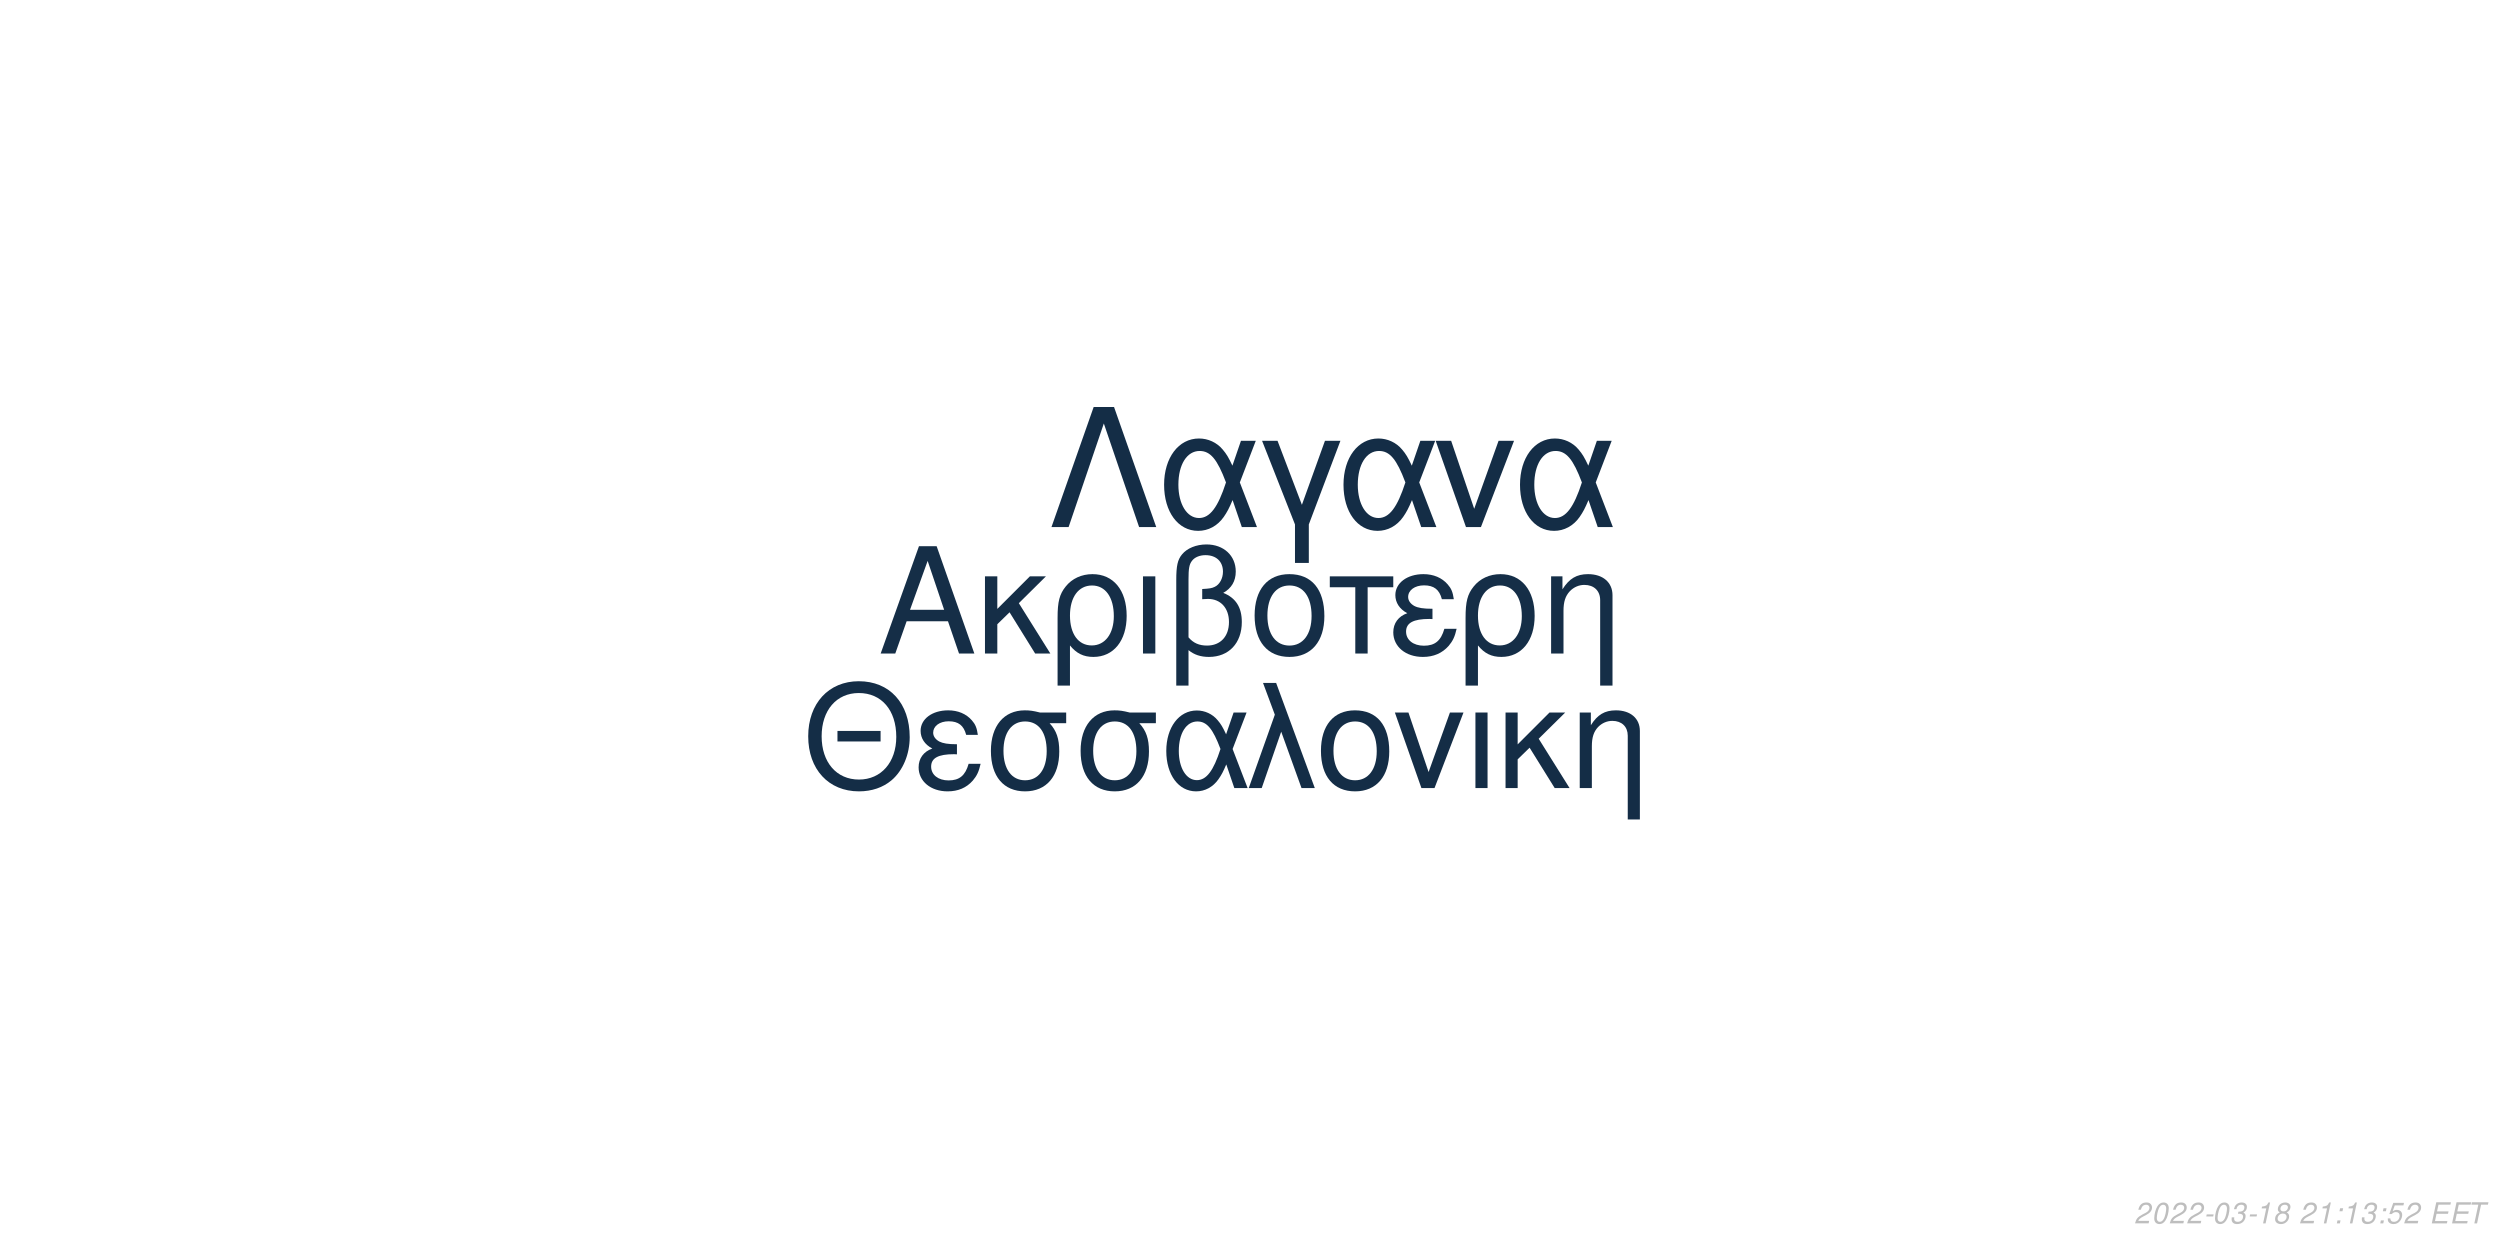
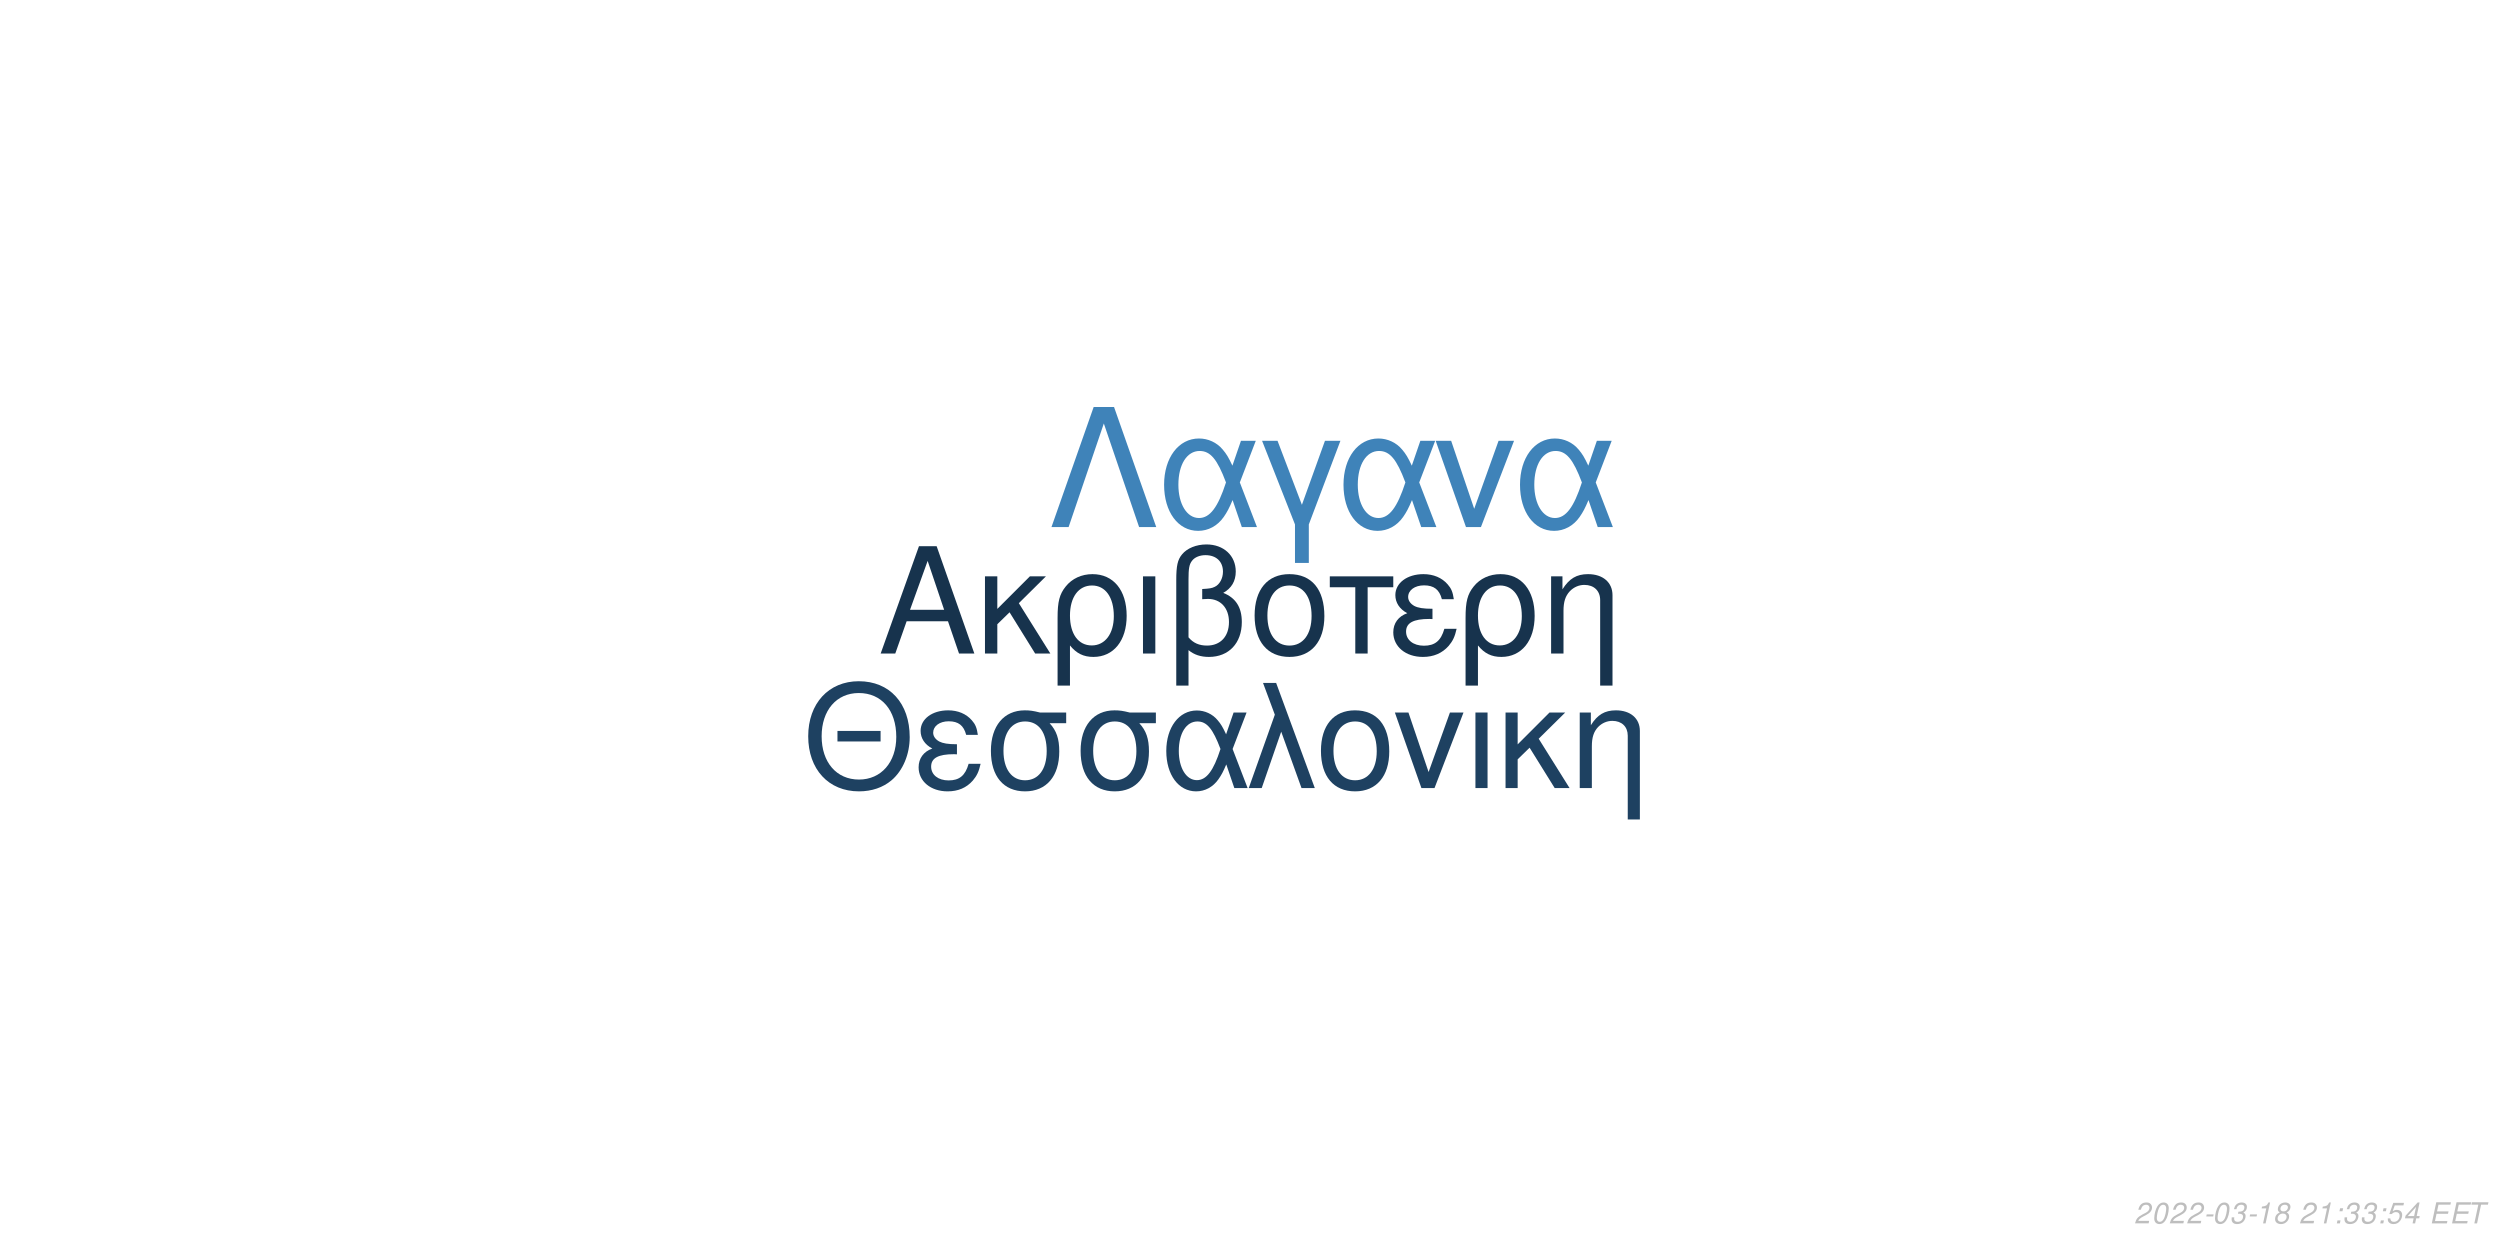
<svg xmlns="http://www.w3.org/2000/svg" xmlns:xlink="http://www.w3.org/1999/xlink" width="864pt" height="432pt" viewBox="0 0 864 432" version="1.1">
  <defs>
    <g>
      <symbol overflow="visible" id="glyph0-0">
        <path style="stroke:none;" d="" />
      </symbol>
      <symbol overflow="visible" id="glyph0-1">
        <path style="stroke:none;" d="M 24.125 -11.141 L 27.938 0 L 33.234 0 L 20.203 -37.094 L 14.094 -37.094 L 0.859 0 L 5.906 0 L 9.828 -11.141 Z M 22.797 -15.109 L 11 -15.109 L 17.094 -32.016 Z M 22.797 -15.109 " />
      </symbol>
      <symbol overflow="visible" id="glyph0-2">
        <path style="stroke:none;" d="M 7.172 -15.422 L 7.172 -26.672 L 2.906 -26.672 L 2.906 0 L 7.172 0 L 7.172 -10.125 L 11.406 -14.25 L 20.25 0 L 25.5 0 L 14.609 -17.406 L 23.969 -26.672 L 18.422 -26.672 Z M 7.172 -15.422 " />
      </symbol>
      <symbol overflow="visible" id="glyph0-3">
        <path style="stroke:none;" d="M 3 11.094 L 7.281 11.094 L 7.281 -2.797 C 9.516 -0.047 11.953 1.172 15.375 1.172 C 22.344 1.172 26.875 -4.422 26.875 -13.031 C 26.875 -21.891 22.297 -27.438 15.062 -27.438 C 11.297 -27.438 7.984 -25.906 5.797 -23.156 C 3.672 -20.516 3 -17.969 3 -12.359 Z M 14.906 -23.516 C 19.547 -23.516 22.438 -19.438 22.438 -12.922 C 22.438 -6.812 19.391 -2.797 14.812 -2.797 C 10.172 -2.797 7.281 -6.766 7.281 -13.125 C 7.281 -19.484 10.234 -23.516 14.906 -23.516 Z M 14.906 -23.516 " />
      </symbol>
      <symbol overflow="visible" id="glyph0-4">
        <path style="stroke:none;" d="M 3.516 0 L 7.781 0 L 7.781 -26.672 L 3.516 -26.672 Z M 3.516 0 " />
      </symbol>
      <symbol overflow="visible" id="glyph0-5">
        <path style="stroke:none;" d="M 4.016 11.094 L 8.25 11.094 L 8.25 -1.172 C 10.172 0.406 12.422 1.172 15.312 1.172 C 22.188 1.172 26.672 -3.609 26.672 -10.891 C 26.672 -15.984 24.578 -19.234 20.25 -20.969 C 23.109 -22.547 24.578 -25.031 24.578 -28.344 C 24.578 -33.844 20.406 -37.703 14.453 -37.703 C 10.938 -37.703 7.734 -36.391 6 -34.25 C 4.484 -32.422 4.016 -30.328 4.016 -25.391 Z M 8.25 -25.656 C 8.25 -29.359 8.5 -30.844 9.469 -32.062 C 10.375 -33.281 12.156 -34 14.094 -34 C 17.812 -34 20.156 -31.812 20.156 -28.297 C 20.156 -25.953 18.984 -23.812 17.297 -23.047 C 16.281 -22.547 15.469 -22.438 12.984 -22.297 L 12.984 -18.781 C 13.734 -18.828 14.344 -18.875 14.969 -18.875 C 19.344 -18.875 22.234 -15.719 22.234 -10.891 C 22.234 -5.906 19.281 -2.75 14.656 -2.75 C 11.953 -2.75 9.922 -3.609 8.25 -5.594 Z M 8.25 -25.656 " />
      </symbol>
      <symbol overflow="visible" id="glyph0-6">
        <path style="stroke:none;" d="M 14.094 -27.438 C 6.562 -27.438 2.094 -22.094 2.094 -13.125 C 2.094 -4.125 6.562 1.172 14.141 1.172 C 21.672 1.172 26.203 -4.172 26.203 -12.922 C 26.203 -22.188 21.828 -27.438 14.094 -27.438 Z M 14.141 -23.516 C 18.938 -23.516 21.781 -19.594 21.781 -12.984 C 21.781 -6.672 18.828 -2.75 14.141 -2.75 C 9.422 -2.75 6.516 -6.672 6.516 -13.125 C 6.516 -19.594 9.422 -23.516 14.141 -23.516 Z M 14.141 -23.516 " />
      </symbol>
      <symbol overflow="visible" id="glyph0-7">
        <path style="stroke:none;" d="M 7.891 0 L 12.156 0 L 12.156 -22.906 L 21.016 -22.906 L 21.016 -26.672 L -0.922 -26.672 L -0.922 -22.906 L 7.891 -22.906 Z M 7.891 0 " />
      </symbol>
      <symbol overflow="visible" id="glyph0-8">
        <path style="stroke:none;" d="M 14.562 -15.469 C 11.344 -15.469 9.562 -15.781 8.297 -16.438 C 6.922 -17.203 6.156 -18.328 6.156 -19.547 C 6.156 -21.891 8.453 -23.562 11.656 -23.562 C 15.062 -23.562 16.953 -22.094 17.812 -18.781 L 21.938 -18.781 C 21.578 -21.266 21.062 -22.5 19.797 -23.922 C 17.812 -26.203 14.906 -27.438 11.453 -27.438 C 5.797 -27.438 1.734 -24.375 1.734 -20.203 C 1.734 -17.609 3.156 -15.375 5.859 -13.938 C 2.797 -12.875 1.016 -10.484 1.016 -7.328 C 1.016 -2.391 5.297 1.172 11.25 1.172 C 14.969 1.172 17.906 -0.109 20.156 -2.641 C 21.578 -4.328 22.297 -5.797 22.906 -8.547 L 18.672 -8.547 C 17.5 -4.422 15.422 -2.703 11.609 -2.703 C 7.938 -2.703 5.438 -4.688 5.438 -7.578 C 5.438 -10.578 7.938 -11.953 13.484 -11.953 C 13.641 -11.953 14.094 -11.953 14.562 -11.906 Z M 14.562 -15.469 " />
      </symbol>
      <symbol overflow="visible" id="glyph0-9">
        <path style="stroke:none;" d="M 3.562 -26.672 L 3.562 0 L 7.844 0 L 7.844 -14.703 C 7.844 -17.906 8.5 -19.891 10.031 -21.531 C 11.406 -22.953 13.188 -23.719 15.062 -23.719 C 18.375 -23.719 20.516 -21.672 20.516 -18.469 L 20.516 11.094 L 24.781 11.094 L 24.781 -20.156 C 24.781 -24.578 21.469 -27.438 16.328 -27.438 C 12.359 -27.438 9.828 -25.906 7.484 -22.188 L 7.484 -26.672 Z M 3.562 -26.672 " />
      </symbol>
      <symbol overflow="visible" id="glyph1-0">
        <path style="stroke:none;" d="" />
      </symbol>
      <symbol overflow="visible" id="glyph1-1">
        <path style="stroke:none;" d="M 26.859 -19.734 L 11.953 -19.734 L 11.953 -16.094 L 26.859 -16.094 Z M 19.328 -36.922 C 8.922 -36.922 1.844 -29.25 1.844 -17.891 C 1.844 -6.484 8.875 1.141 19.391 1.141 C 23.812 1.141 27.703 -0.203 30.641 -2.688 C 34.578 -6.031 36.922 -11.656 36.922 -17.594 C 36.922 -29.297 30 -36.922 19.328 -36.922 Z M 19.328 -32.844 C 27.203 -32.844 32.281 -26.906 32.281 -17.688 C 32.281 -8.922 27.062 -2.938 19.391 -2.938 C 11.609 -2.938 6.484 -8.922 6.484 -17.891 C 6.484 -26.859 11.609 -32.844 19.328 -32.844 Z M 19.328 -32.844 " />
      </symbol>
      <symbol overflow="visible" id="glyph1-2">
        <path style="stroke:none;" d="M 14.25 -15.141 C 11.109 -15.141 9.375 -15.453 8.125 -16.094 C 6.781 -16.844 6.031 -17.938 6.031 -19.141 C 6.031 -21.422 8.266 -23.078 11.406 -23.078 C 14.75 -23.078 16.594 -21.625 17.438 -18.391 L 21.469 -18.391 C 21.125 -20.828 20.625 -22.031 19.391 -23.422 C 17.438 -25.656 14.594 -26.859 11.219 -26.859 C 5.688 -26.859 1.688 -23.875 1.688 -19.781 C 1.688 -17.234 3.094 -15.047 5.734 -13.656 C 2.734 -12.609 1 -10.266 1 -7.172 C 1 -2.344 5.188 1.141 11.016 1.141 C 14.656 1.141 17.547 -0.094 19.734 -2.594 C 21.125 -4.234 21.828 -5.688 22.422 -8.375 L 18.281 -8.375 C 17.141 -4.328 15.094 -2.641 11.359 -2.641 C 7.766 -2.641 5.328 -4.578 5.328 -7.422 C 5.328 -10.359 7.766 -11.703 13.203 -11.703 C 13.359 -11.703 13.797 -11.703 14.25 -11.656 Z M 14.25 -15.141 " />
      </symbol>
      <symbol overflow="visible" id="glyph1-3">
        <path style="stroke:none;" d="M 29 -26.109 L 19.938 -26.109 C 17.594 -26.703 16.438 -26.859 14.703 -26.859 C 7.469 -26.859 2.984 -21.469 2.984 -12.859 C 2.984 -4.031 7.375 1.141 14.797 1.141 C 22.172 1.141 26.609 -4.078 26.609 -12.656 C 26.609 -17.047 25.656 -19.828 23.266 -22.422 L 29 -22.422 Z M 14.797 -23.016 C 19.531 -23.016 22.266 -19.234 22.266 -12.75 C 22.266 -6.531 19.438 -2.688 14.797 -2.688 C 10.172 -2.688 7.328 -6.531 7.328 -12.859 C 7.328 -19.188 10.172 -23.016 14.797 -23.016 Z M 14.797 -23.016 " />
      </symbol>
      <symbol overflow="visible" id="glyph1-4">
        <path style="stroke:none;" d="M 29.344 -26.109 L 24.859 -26.109 L 22.266 -18.578 C 21.125 -21.031 20.484 -22.125 19.328 -23.469 C 17.547 -25.609 14.906 -26.812 12.156 -26.812 C 5.984 -26.812 1.594 -20.984 1.594 -12.812 C 1.594 -4.578 5.828 1.141 11.906 1.141 C 14.953 1.141 17.734 -0.344 19.625 -3.047 C 20.672 -4.531 21.281 -5.688 22.328 -8.172 L 25.109 0 L 29.703 0 L 24.516 -13.5 Z M 20.328 -13.5 C 17.891 -5.922 15.453 -2.734 12.156 -2.734 C 8.516 -2.734 5.922 -6.922 5.922 -12.812 C 5.922 -18.938 8.516 -23.016 12.359 -23.016 C 15.594 -23.016 17.688 -20.531 20.328 -13.5 Z M 20.328 -13.5 " />
      </symbol>
      <symbol overflow="visible" id="glyph1-5">
        <path style="stroke:none;" d="M 1.094 0 L 5.578 0 L 12.312 -19.484 L 19.328 0 L 23.922 0 L 10.562 -36.328 L 6.031 -36.328 L 10.109 -25.359 Z M 1.094 0 " />
      </symbol>
      <symbol overflow="visible" id="glyph1-6">
        <path style="stroke:none;" d="M 13.797 -26.859 C 6.422 -26.859 2.047 -21.625 2.047 -12.859 C 2.047 -4.031 6.422 1.141 13.859 1.141 C 21.234 1.141 25.656 -4.078 25.656 -12.656 C 25.656 -21.719 21.375 -26.859 13.797 -26.859 Z M 13.859 -23.016 C 18.531 -23.016 21.328 -19.188 21.328 -12.703 C 21.328 -6.531 18.438 -2.688 13.859 -2.688 C 9.219 -2.688 6.375 -6.531 6.375 -12.859 C 6.375 -19.188 9.219 -23.016 13.859 -23.016 Z M 13.859 -23.016 " />
      </symbol>
      <symbol overflow="visible" id="glyph1-7">
        <path style="stroke:none;" d="M 14.297 0 L 24.312 -26.109 L 19.625 -26.109 L 12.25 -5.531 L 5.281 -26.109 L 0.594 -26.109 L 9.766 0 Z M 14.297 0 " />
      </symbol>
      <symbol overflow="visible" id="glyph1-8">
        <path style="stroke:none;" d="M 3.438 0 L 7.625 0 L 7.625 -26.109 L 3.438 -26.109 Z M 3.438 0 " />
      </symbol>
      <symbol overflow="visible" id="glyph1-9">
        <path style="stroke:none;" d="M 7.031 -15.094 L 7.031 -26.109 L 2.844 -26.109 L 2.844 0 L 7.031 0 L 7.031 -9.922 L 11.156 -13.953 L 19.828 0 L 24.969 0 L 14.297 -17.047 L 23.469 -26.109 L 18.031 -26.109 Z M 7.031 -15.094 " />
      </symbol>
      <symbol overflow="visible" id="glyph1-10">
        <path style="stroke:none;" d="M 3.484 -26.109 L 3.484 0 L 7.672 0 L 7.672 -14.406 C 7.672 -17.547 8.328 -19.484 9.812 -21.078 C 11.156 -22.469 12.906 -23.219 14.75 -23.219 C 17.984 -23.219 20.078 -21.234 20.078 -18.094 L 20.078 10.859 L 24.266 10.859 L 24.266 -19.734 C 24.266 -24.062 21.031 -26.859 16 -26.859 C 12.109 -26.859 9.609 -25.359 7.328 -21.719 L 7.328 -26.109 Z M 3.484 -26.109 " />
      </symbol>
      <symbol overflow="visible" id="glyph2-0">
        <path style="stroke:none;" d="" />
      </symbol>
      <symbol overflow="visible" id="glyph2-1">
        <path style="stroke:none;" d="M 22.531 -41.484 L 15.484 -41.484 L 0.906 0 L 6.828 0 L 19 -35.797 L 31.188 0 L 37.109 0 Z M 22.531 -41.484 " />
      </symbol>
      <symbol overflow="visible" id="glyph2-2">
        <path style="stroke:none;" d="M 33.516 -29.812 L 28.391 -29.812 L 25.438 -21.219 C 24.125 -24.016 23.391 -25.266 22.078 -26.797 C 20.031 -29.25 17.016 -30.609 13.891 -30.609 C 6.828 -30.609 1.828 -23.953 1.828 -14.625 C 1.828 -5.234 6.656 1.312 13.594 1.312 C 17.078 1.312 20.266 -0.391 22.422 -3.469 C 23.609 -5.172 24.297 -6.484 25.5 -9.328 L 28.688 0 L 33.922 0 L 28 -15.422 Z M 23.219 -15.422 C 20.422 -6.766 17.641 -3.125 13.891 -3.125 C 9.734 -3.125 6.766 -7.906 6.766 -14.625 C 6.766 -21.625 9.734 -26.297 14.109 -26.297 C 17.812 -26.297 20.203 -23.453 23.219 -15.422 Z M 23.219 -15.422 " />
      </symbol>
      <symbol overflow="visible" id="glyph2-3">
        <path style="stroke:none;" d="M 12.062 12.406 L 16.844 12.406 L 16.844 -0.906 L 27.766 -29.812 L 22.422 -29.812 L 14.453 -7.688 L 6.031 -29.812 L 0.688 -29.812 L 12.062 -0.906 Z M 12.062 12.406 " />
      </symbol>
      <symbol overflow="visible" id="glyph2-4">
        <path style="stroke:none;" d="M 16.328 0 L 27.766 -29.812 L 22.422 -29.812 L 14 -6.312 L 6.031 -29.812 L 0.688 -29.812 L 11.156 0 Z M 16.328 0 " />
      </symbol>
      <symbol overflow="visible" id="glyph3-0">
        <path style="stroke:none;" d="" />
      </symbol>
      <symbol overflow="visible" id="glyph3-1">
        <path style="stroke:none;" d="M 5.234 -0.875 L 1.469 -0.875 C 1.641 -1.375 2.203 -1.891 3.109 -2.344 L 4.234 -2.938 C 5.562 -3.625 6.219 -4.469 6.219 -5.484 C 6.219 -5.938 6.062 -6.359 5.797 -6.656 C 5.469 -7.047 4.984 -7.234 4.312 -7.234 C 2.766 -7.234 1.891 -6.453 1.484 -4.734 L 2.375 -4.734 C 2.484 -5.188 2.609 -5.484 2.797 -5.75 C 3.094 -6.203 3.609 -6.453 4.188 -6.453 C 4.891 -6.453 5.344 -6.031 5.344 -5.375 C 5.344 -4.703 4.859 -4.094 4.016 -3.656 L 2.984 -3.125 C 1.234 -2.188 0.797 -1.656 0.344 -0.016 L 5.047 -0.016 Z M 5.234 -0.875 " />
      </symbol>
      <symbol overflow="visible" id="glyph3-2">
        <path style="stroke:none;" d="M 4.203 -7.234 C 3.375 -7.234 2.688 -6.812 2.125 -5.984 C 1.484 -5.047 0.984 -3.188 0.984 -1.734 C 0.984 -1.109 1.172 -0.562 1.484 -0.266 C 1.797 0.047 2.281 0.234 2.766 0.234 C 3.625 0.234 4.281 -0.156 4.859 -1.016 C 5.516 -1.953 6 -3.797 6 -5.266 C 6 -6.5 5.328 -7.234 4.203 -7.234 Z M 4.094 -6.453 C 4.734 -6.453 5.125 -5.984 5.125 -5.156 C 5.125 -4.203 4.781 -2.625 4.406 -1.812 C 3.984 -0.938 3.516 -0.547 2.875 -0.547 C 2.25 -0.547 1.875 -1.031 1.875 -1.828 C 1.875 -2.797 2.203 -4.344 2.594 -5.203 C 2.984 -6.047 3.453 -6.453 4.094 -6.453 Z M 4.094 -6.453 " />
      </symbol>
      <symbol overflow="visible" id="glyph3-3">
        <path style="stroke:none;" d="M 3.516 -3.125 L 1.125 -3.125 L 0.969 -2.406 L 3.359 -2.406 Z M 3.516 -3.125 " />
      </symbol>
      <symbol overflow="visible" id="glyph3-4">
        <path style="stroke:none;" d="M 2.922 -3.312 C 3.125 -3.344 3.234 -3.344 3.375 -3.344 C 4.203 -3.344 4.688 -3 4.688 -2.406 C 4.688 -1.312 3.906 -0.547 2.781 -0.547 C 2.047 -0.547 1.594 -0.938 1.594 -1.562 C 1.594 -1.719 1.609 -1.844 1.656 -2.094 L 0.766 -2.094 C 0.734 -1.797 0.719 -1.641 0.719 -1.469 C 0.719 -0.375 1.406 0.234 2.641 0.234 C 3.547 0.234 4.297 -0.078 4.812 -0.656 C 5.266 -1.156 5.562 -1.875 5.562 -2.547 C 5.562 -3.125 5.344 -3.453 4.797 -3.734 C 5.641 -4.234 6.016 -4.844 6.016 -5.734 C 6.016 -6.656 5.312 -7.234 4.203 -7.234 C 3.375 -7.234 2.672 -6.938 2.188 -6.375 C 1.891 -6.031 1.703 -5.641 1.516 -4.906 L 2.391 -4.906 C 2.5 -5.359 2.594 -5.594 2.734 -5.812 C 3.047 -6.234 3.516 -6.453 4.078 -6.453 C 4.734 -6.453 5.141 -6.125 5.141 -5.578 C 5.141 -5.188 5.016 -4.797 4.797 -4.547 C 4.516 -4.234 4 -4.062 3.266 -4.062 L 3.078 -4.062 Z M 2.922 -3.312 " />
      </symbol>
      <symbol overflow="visible" id="glyph3-5">
        <path style="stroke:none;" d="M 3.703 -5.188 L 2.594 0 L 3.469 0 L 5.016 -7.234 L 4.438 -7.234 C 3.906 -6.156 3.688 -6.016 2.234 -5.812 L 2.109 -5.188 Z M 3.703 -5.188 " />
      </symbol>
      <symbol overflow="visible" id="glyph3-6">
        <path style="stroke:none;" d="M 4.766 -3.797 C 5.078 -3.969 5.234 -4.078 5.438 -4.234 C 5.812 -4.594 6.062 -5.172 6.062 -5.734 C 6.062 -6.625 5.344 -7.234 4.266 -7.234 C 2.812 -7.234 1.703 -6.219 1.703 -4.875 C 1.703 -4.406 1.875 -4.125 2.359 -3.812 C 1.297 -3.312 0.75 -2.516 0.75 -1.469 C 0.75 -0.438 1.547 0.234 2.812 0.234 C 3.656 0.234 4.359 -0.094 4.938 -0.734 C 5.359 -1.234 5.609 -1.859 5.609 -2.438 C 5.609 -3.047 5.312 -3.516 4.766 -3.797 Z M 4.109 -6.453 C 4.797 -6.453 5.188 -6.125 5.188 -5.578 C 5.188 -5.266 5.062 -4.922 4.859 -4.672 C 4.562 -4.312 4.188 -4.156 3.656 -4.156 C 2.984 -4.156 2.594 -4.453 2.594 -4.984 C 2.594 -5.859 3.203 -6.453 4.109 -6.453 Z M 3.453 -3.406 C 4.234 -3.406 4.734 -2.984 4.734 -2.312 C 4.734 -1.312 3.922 -0.547 2.875 -0.547 C 2.125 -0.547 1.625 -0.969 1.625 -1.625 C 1.625 -2.609 2.438 -3.406 3.453 -3.406 Z M 3.453 -3.406 " />
      </symbol>
      <symbol overflow="visible" id="glyph3-7">
        <path style="stroke:none;" d="" />
      </symbol>
      <symbol overflow="visible" id="glyph3-8">
        <path style="stroke:none;" d="M 2.359 -1.031 L 1.312 -1.031 L 1.094 0 L 2.141 0 Z M 3.266 -5.234 L 2.219 -5.234 L 2 -4.203 L 3.047 -4.203 Z M 3.266 -5.234 " />
      </symbol>
      <symbol overflow="visible" id="glyph3-9">
        <path style="stroke:none;" d="M 6.297 -7.094 L 2.594 -7.094 L 1.234 -3.234 L 2.047 -3.234 C 2.656 -3.766 2.938 -3.906 3.531 -3.906 C 4.328 -3.906 4.797 -3.453 4.797 -2.688 C 4.797 -1.438 3.969 -0.547 2.828 -0.547 C 2.031 -0.547 1.609 -0.938 1.578 -1.734 L 0.703 -1.734 L 0.703 -1.516 C 0.703 -0.938 0.844 -0.547 1.188 -0.266 C 1.562 0.062 2.078 0.234 2.703 0.234 C 3.656 0.234 4.391 -0.156 4.984 -0.922 C 5.422 -1.5 5.672 -2.234 5.672 -2.953 C 5.672 -4 4.938 -4.672 3.812 -4.672 C 3.328 -4.672 2.906 -4.547 2.406 -4.234 L 3.109 -6.219 L 6.109 -6.219 Z M 6.297 -7.094 " />
      </symbol>
      <symbol overflow="visible" id="glyph3-10">
+         <path style="stroke:none;" d="M 3.625 -1.75 L 3.266 0 L 4.141 0 L 4.516 -1.75 L 5.562 -1.75 L 5.734 -2.531 L 4.688 -2.531 L 5.688 -7.234 L 5.016 -7.234 L 0.844 -2.672 L 0.641 -1.75 Z M 3.797 -2.531 L 1.594 -2.531 L 4.469 -5.703 Z M 3.797 -2.531 " />
+       </symbol>
+       <symbol overflow="visible" id="glyph3-11">
        <path style="stroke:none;" d="M 2.547 -3.312 L 6.5 -3.312 L 6.688 -4.141 L 2.719 -4.141 L 3.219 -6.469 L 7.344 -6.469 L 7.516 -7.297 L 2.453 -7.297 L 0.906 0 L 6.125 0 L 6.297 -0.812 L 2.016 -0.812 Z M 2.547 -3.312 " />
      </symbol>
-       <symbol overflow="visible" id="glyph3-11">
+       <symbol overflow="visible" id="glyph3-12">
        <path style="stroke:none;" d="M 4.938 -6.469 L 7.312 -6.469 L 7.484 -7.297 L 1.75 -7.297 L 1.578 -6.469 L 3.984 -6.469 L 2.609 0 L 3.547 0 Z M 4.938 -6.469 " />
      </symbol>
    </g>
  </defs>
  <g id="surface1">
    <rect x="0" y="0" width="864" height="432" style="fill:rgb(100%,100%,100%);fill-opacity:1;stroke:none;" />
-     <g style="fill:rgb(8.235%,18.039%,27.843%);fill-opacity:1;">
+     <g style="fill:rgb(9.02%,20%,30.196%);fill-opacity:1;">
      <use xlink:href="#glyph0-1" x="303.5" y="225.861" />
      <use xlink:href="#glyph0-2" x="337.5" y="225.861" />
      <use xlink:href="#glyph0-3" x="362.5" y="225.861" />
      <use xlink:href="#glyph0-4" x="391.5" y="225.861" />
      <use xlink:href="#glyph0-5" x="402.5" y="225.861" />
      <use xlink:href="#glyph0-6" x="431.5" y="225.861" />
      <use xlink:href="#glyph0-7" x="460.5" y="225.861" />
      <use xlink:href="#glyph0-8" x="480.5" y="225.861" />
      <use xlink:href="#glyph0-3" x="503.5" y="225.861" />
      <use xlink:href="#glyph0-9" x="532.5" y="225.861" />
    </g>
-     <g style="fill:rgb(7.843%,17.647%,27.451%);fill-opacity:1;">
+     <g style="fill:rgb(11.765%,25.49%,38.039%);fill-opacity:1;">
      <use xlink:href="#glyph1-1" x="277.473" y="272.354" />
      <use xlink:href="#glyph1-2" x="316.473" y="272.354" />
      <use xlink:href="#glyph1-3" x="339.473" y="272.354" />
      <use xlink:href="#glyph1-3" x="370.473" y="272.354" />
      <use xlink:href="#glyph1-4" x="401.473" y="272.354" />
      <use xlink:href="#glyph1-5" x="430.473" y="272.354" />
      <use xlink:href="#glyph1-6" x="454.473" y="272.354" />
      <use xlink:href="#glyph1-7" x="481.473" y="272.354" />
      <use xlink:href="#glyph1-8" x="506.473" y="272.354" />
      <use xlink:href="#glyph1-9" x="517.473" y="272.354" />
      <use xlink:href="#glyph1-10" x="542.473" y="272.354" />
    </g>
-     <g style="fill:rgb(7.843%,17.647%,27.451%);fill-opacity:1;">
+     <g style="fill:rgb(24.706%,51.373%,72.549%);fill-opacity:1;">
      <use xlink:href="#glyph2-1" x="362.484" y="182.152" />
      <use xlink:href="#glyph2-2" x="400.484" y="182.152" />
      <use xlink:href="#glyph2-3" x="435.484" y="182.152" />
      <use xlink:href="#glyph2-2" x="462.484" y="182.152" />
      <use xlink:href="#glyph2-4" x="495.484" y="182.152" />
      <use xlink:href="#glyph2-2" x="523.484" y="182.152" />
    </g>
    <g style="fill:rgb(74.51%,74.51%,74.51%);fill-opacity:1;">
      <use xlink:href="#glyph3-1" x="737.52" y="422.81" />
      <use xlink:href="#glyph3-2" x="743.52" y="422.81" />
      <use xlink:href="#glyph3-1" x="749.52" y="422.81" />
      <use xlink:href="#glyph3-1" x="755.52" y="422.81" />
      <use xlink:href="#glyph3-3" x="761.52" y="422.81" />
      <use xlink:href="#glyph3-2" x="764.52" y="422.81" />
      <use xlink:href="#glyph3-4" x="770.52" y="422.81" />
      <use xlink:href="#glyph3-3" x="776.52" y="422.81" />
      <use xlink:href="#glyph3-5" x="779.52" y="422.81" />
      <use xlink:href="#glyph3-6" x="785.52" y="422.81" />
      <use xlink:href="#glyph3-7" x="791.52" y="422.81" />
      <use xlink:href="#glyph3-1" x="794.52" y="422.81" />
      <use xlink:href="#glyph3-5" x="800.52" y="422.81" />
      <use xlink:href="#glyph3-8" x="806.52" y="422.81" />
-       <use xlink:href="#glyph3-5" x="809.52" y="422.81" />
+       <use xlink:href="#glyph3-4" x="809.52" y="422.81" />
      <use xlink:href="#glyph3-4" x="815.52" y="422.81" />
      <use xlink:href="#glyph3-8" x="821.52" y="422.81" />
      <use xlink:href="#glyph3-9" x="824.52" y="422.81" />
-       <use xlink:href="#glyph3-1" x="830.52" y="422.81" />
+       <use xlink:href="#glyph3-10" x="830.52" y="422.81" />
      <use xlink:href="#glyph3-7" x="836.52" y="422.81" />
-       <use xlink:href="#glyph3-10" x="839.52" y="422.81" />
-       <use xlink:href="#glyph3-10" x="846.52" y="422.81" />
-       <use xlink:href="#glyph3-11" x="852.52" y="422.81" />
+       <use xlink:href="#glyph3-11" x="839.52" y="422.81" />
+       <use xlink:href="#glyph3-11" x="846.52" y="422.81" />
+       <use xlink:href="#glyph3-12" x="852.52" y="422.81" />
    </g>
  </g>
</svg>
